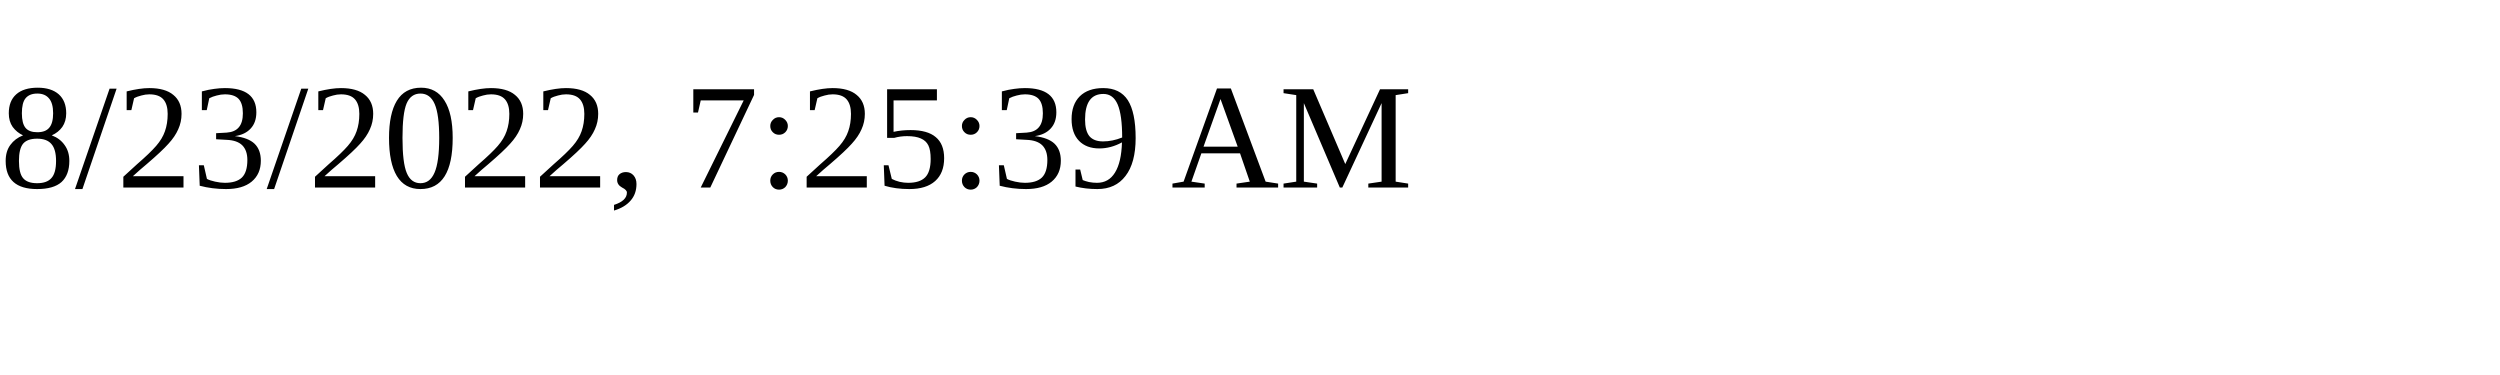
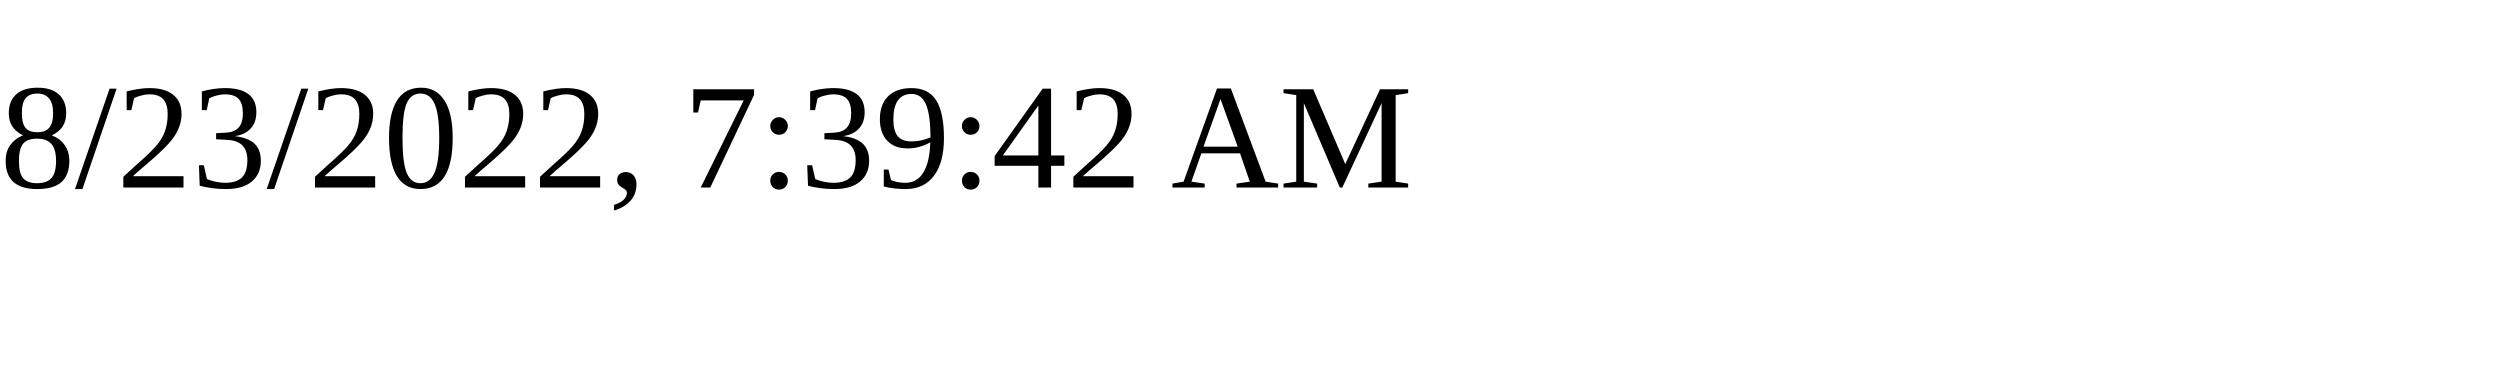
<svg xmlns="http://www.w3.org/2000/svg" height="30" width="200">
-   <text x="0" y="15">8/23/2022, 7:25:39 AM</text>
+   <text x="0" y="15">8/23/2022, 7:39:42 AM</text>
</svg>
